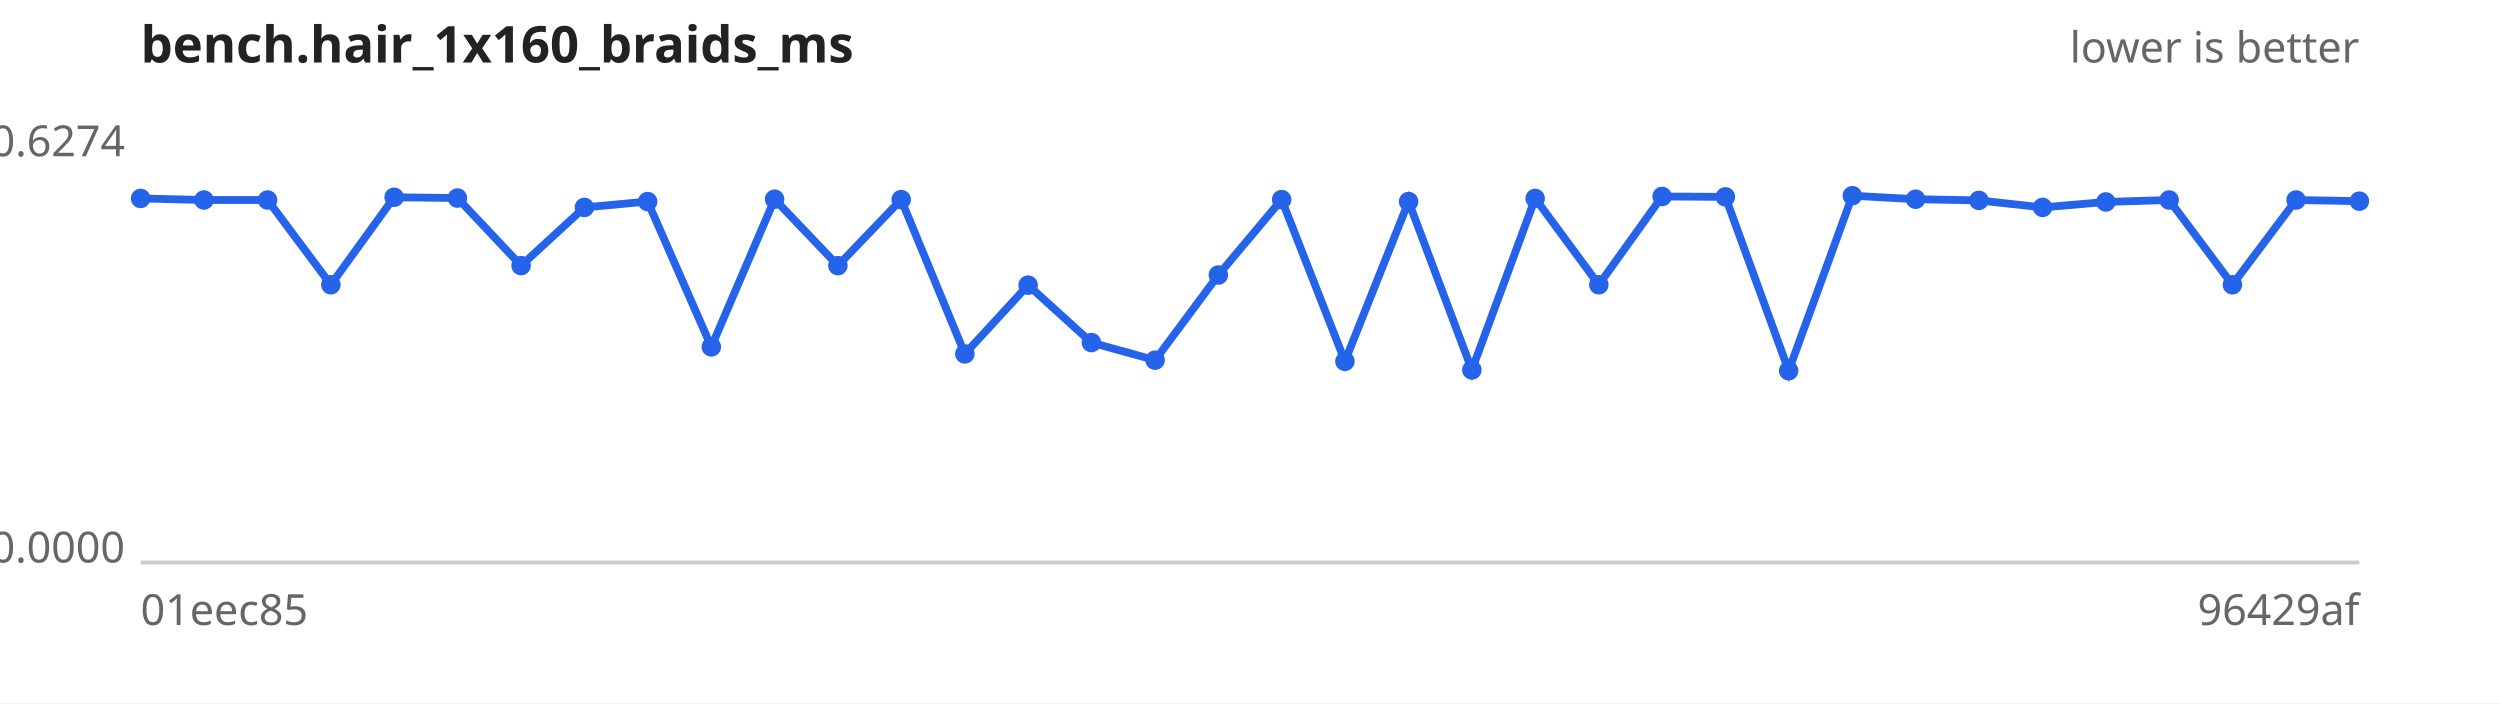
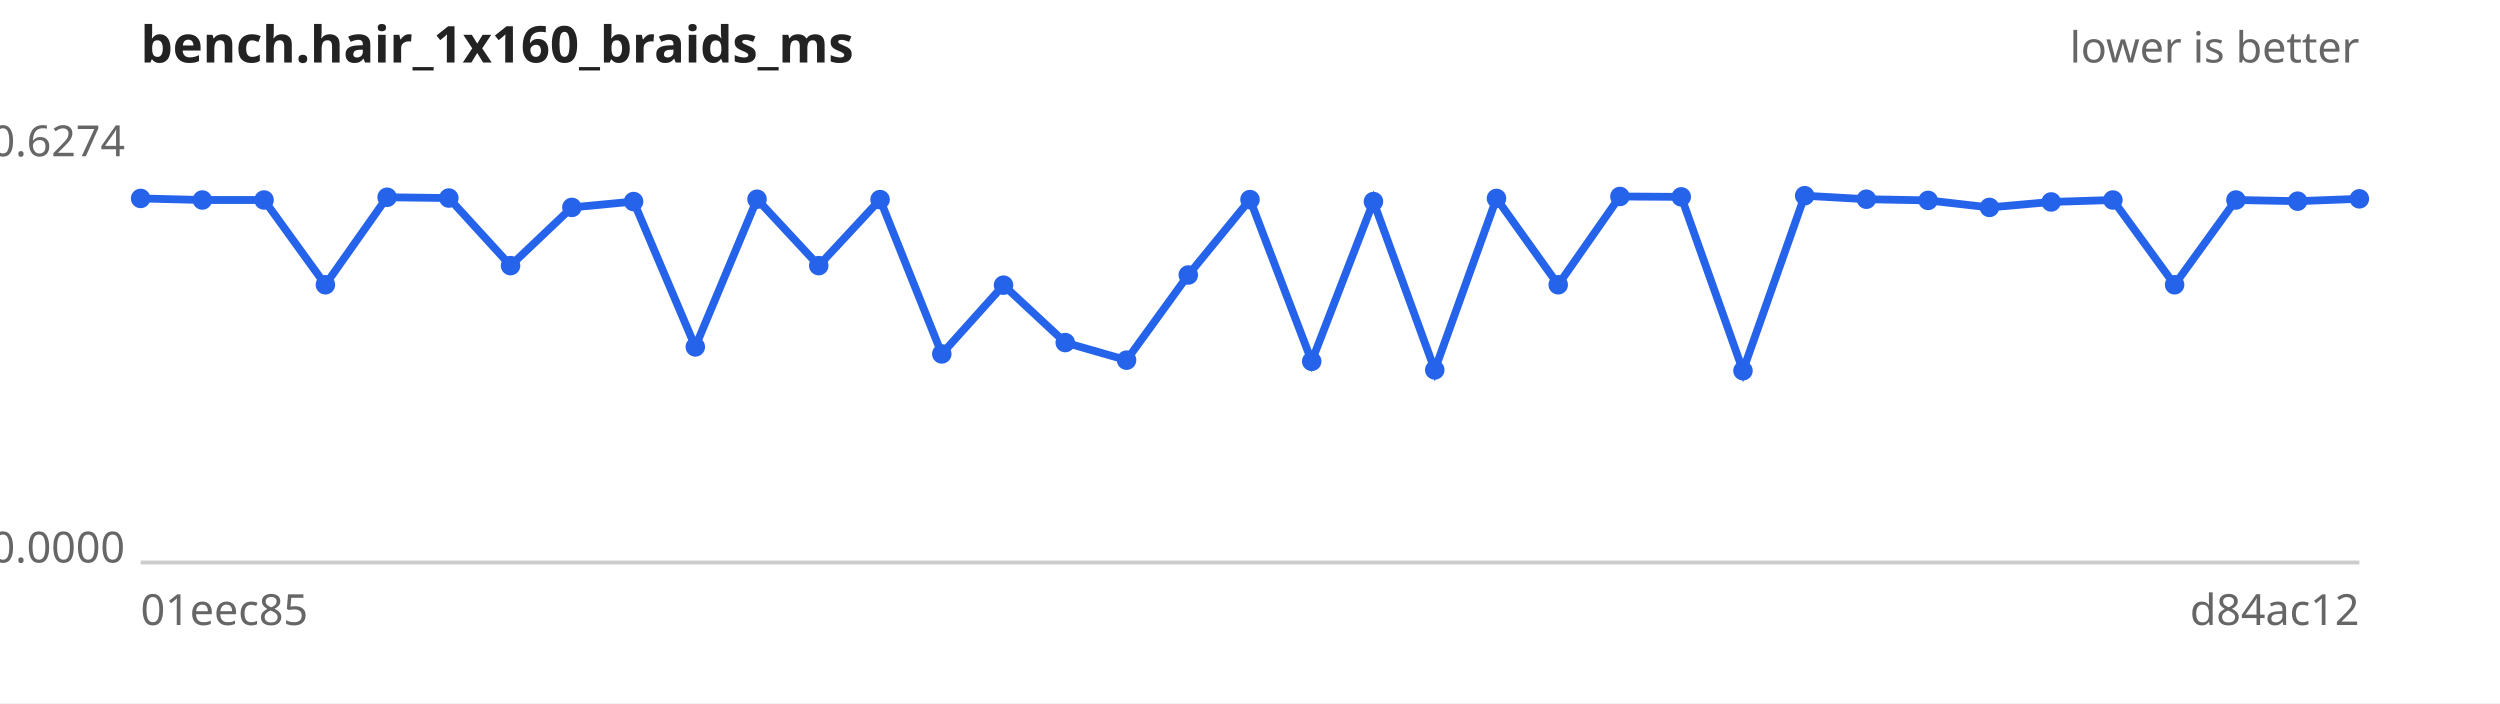
<svg xmlns="http://www.w3.org/2000/svg" width="640" height="180" viewBox="0 0 640 180" font-family="sans-serif" font-size="11">
  <rect width="640" height="180" fill="#ffffff" />
  <text x="36" y="16" font-size="13" font-weight="bold" fill="#222">bench.hair_1x160_braids_ms</text>
  <text x="604" y="16" text-anchor="end" fill="#666">lower is better</text>
  <line x1="36" y1="144" x2="604" y2="144" stroke="#ccc" />
  <text x="32" y="40.0" text-anchor="end" fill="#666">0.6274</text>
  <text x="32" y="144.0" text-anchor="end" fill="#666">0.0000</text>
  <text x="36" y="160" fill="#666">01eec85</text>
-   <text x="604" y="160" text-anchor="end" fill="#666">96429af</text>
-   <path d="M36.0,50.8 L52.2,51.2 L68.5,51.2 L84.7,72.9 L100.9,50.5 L117.1,50.7 L133.4,68.0 L149.6,53.1 L165.8,51.6 L182.1,88.8 L198.3,51.0 L214.5,68.0 L230.7,51.1 L247.0,90.6 L263.2,73.0 L279.4,87.7 L295.7,92.2 L311.9,70.4 L328.1,51.1 L344.3,92.5 L360.6,51.6 L376.8,94.7 L393.0,50.8 L409.3,72.9 L425.5,50.3 L441.7,50.4 L457.9,94.9 L474.2,50.1 L490.4,51.0 L506.6,51.3 L522.9,53.1 L539.1,51.7 L555.3,51.2 L571.5,72.9 L587.8,51.2 L604.0,51.5" fill="none" stroke="#2563eb" stroke-width="2" />
+   <text x="604" y="160" text-anchor="end" fill="#666">d84ac12</text>
+   <path d="M36.0,50.8 L51.8,51.2 L67.6,51.2 L83.3,72.9 L99.1,50.5 L114.9,50.7 L130.7,68.0 L146.4,53.1 L162.2,51.6 L178.0,88.8 L193.8,51.0 L209.6,68.0 L225.3,51.1 L241.1,90.6 L256.9,73.0 L272.7,87.7 L288.4,92.2 L304.2,70.4 L320.0,51.1 L335.8,92.5 L351.6,51.6 L367.3,94.7 L383.1,50.8 L398.9,72.9 L414.7,50.3 L430.4,50.4 L446.2,94.9 L462.0,50.1 L477.8,51.0 L493.6,51.3 L509.3,53.1 L525.1,51.7 L540.9,51.2 L556.7,72.9 L572.4,51.2 L588.2,51.5 L604.0,50.9" fill="none" stroke="#2563eb" stroke-width="2" />
  <g fill="#2563eb">
    <circle cx="36.0" cy="50.8" r="2.5" />
-     <circle cx="52.2" cy="51.2" r="2.5" />
-     <circle cx="68.5" cy="51.2" r="2.5" />
-     <circle cx="84.7" cy="72.9" r="2.5" />
-     <circle cx="100.9" cy="50.5" r="2.5" />
-     <circle cx="117.1" cy="50.7" r="2.5" />
-     <circle cx="133.4" cy="68.0" r="2.5" />
-     <circle cx="149.6" cy="53.1" r="2.5" />
-     <circle cx="165.8" cy="51.6" r="2.5" />
-     <circle cx="182.1" cy="88.8" r="2.5" />
-     <circle cx="198.3" cy="51.0" r="2.5" />
-     <circle cx="214.5" cy="68.0" r="2.5" />
-     <circle cx="230.7" cy="51.1" r="2.5" />
-     <circle cx="247.0" cy="90.6" r="2.5" />
-     <circle cx="263.2" cy="73.0" r="2.5" />
-     <circle cx="279.4" cy="87.7" r="2.5" />
-     <circle cx="295.7" cy="92.2" r="2.5" />
-     <circle cx="311.9" cy="70.4" r="2.5" />
-     <circle cx="328.1" cy="51.1" r="2.5" />
-     <circle cx="344.3" cy="92.5" r="2.5" />
-     <circle cx="360.6" cy="51.6" r="2.5" />
-     <circle cx="376.8" cy="94.7" r="2.5" />
-     <circle cx="393.0" cy="50.8" r="2.5" />
-     <circle cx="409.3" cy="72.9" r="2.5" />
-     <circle cx="425.5" cy="50.3" r="2.5" />
-     <circle cx="441.7" cy="50.4" r="2.5" />
-     <circle cx="457.9" cy="94.9" r="2.5" />
-     <circle cx="474.2" cy="50.1" r="2.5" />
-     <circle cx="490.4" cy="51.0" r="2.5" />
-     <circle cx="506.6" cy="51.3" r="2.5" />
-     <circle cx="522.9" cy="53.1" r="2.5" />
-     <circle cx="539.1" cy="51.7" r="2.5" />
-     <circle cx="555.3" cy="51.2" r="2.5" />
-     <circle cx="571.5" cy="72.9" r="2.5" />
-     <circle cx="587.8" cy="51.2" r="2.5" />
-     <circle cx="604.0" cy="51.5" r="2.5" />
+     <circle cx="51.8" cy="51.2" r="2.5" />
+     <circle cx="67.6" cy="51.2" r="2.5" />
+     <circle cx="83.3" cy="72.9" r="2.5" />
+     <circle cx="99.1" cy="50.5" r="2.5" />
+     <circle cx="114.9" cy="50.7" r="2.5" />
+     <circle cx="130.7" cy="68.0" r="2.5" />
+     <circle cx="146.4" cy="53.1" r="2.5" />
+     <circle cx="162.2" cy="51.6" r="2.5" />
+     <circle cx="178.0" cy="88.8" r="2.5" />
+     <circle cx="193.8" cy="51.0" r="2.5" />
+     <circle cx="209.6" cy="68.0" r="2.5" />
+     <circle cx="225.3" cy="51.1" r="2.5" />
+     <circle cx="241.1" cy="90.6" r="2.5" />
+     <circle cx="256.9" cy="73.0" r="2.5" />
+     <circle cx="272.7" cy="87.7" r="2.5" />
+     <circle cx="288.4" cy="92.2" r="2.5" />
+     <circle cx="304.2" cy="70.4" r="2.5" />
+     <circle cx="320.0" cy="51.1" r="2.5" />
+     <circle cx="335.8" cy="92.5" r="2.5" />
+     <circle cx="351.6" cy="51.6" r="2.5" />
+     <circle cx="367.3" cy="94.7" r="2.5" />
+     <circle cx="383.1" cy="50.8" r="2.5" />
+     <circle cx="398.9" cy="72.9" r="2.5" />
+     <circle cx="414.7" cy="50.3" r="2.5" />
+     <circle cx="430.4" cy="50.4" r="2.5" />
+     <circle cx="446.2" cy="94.9" r="2.5" />
+     <circle cx="462.0" cy="50.1" r="2.5" />
+     <circle cx="477.8" cy="51.0" r="2.5" />
+     <circle cx="493.6" cy="51.3" r="2.5" />
+     <circle cx="509.3" cy="53.1" r="2.5" />
+     <circle cx="525.1" cy="51.7" r="2.5" />
+     <circle cx="540.9" cy="51.2" r="2.5" />
+     <circle cx="556.7" cy="72.9" r="2.5" />
+     <circle cx="572.4" cy="51.2" r="2.5" />
+     <circle cx="588.2" cy="51.5" r="2.5" />
+     <circle cx="604.0" cy="50.9" r="2.5" />
  </g>
</svg>
